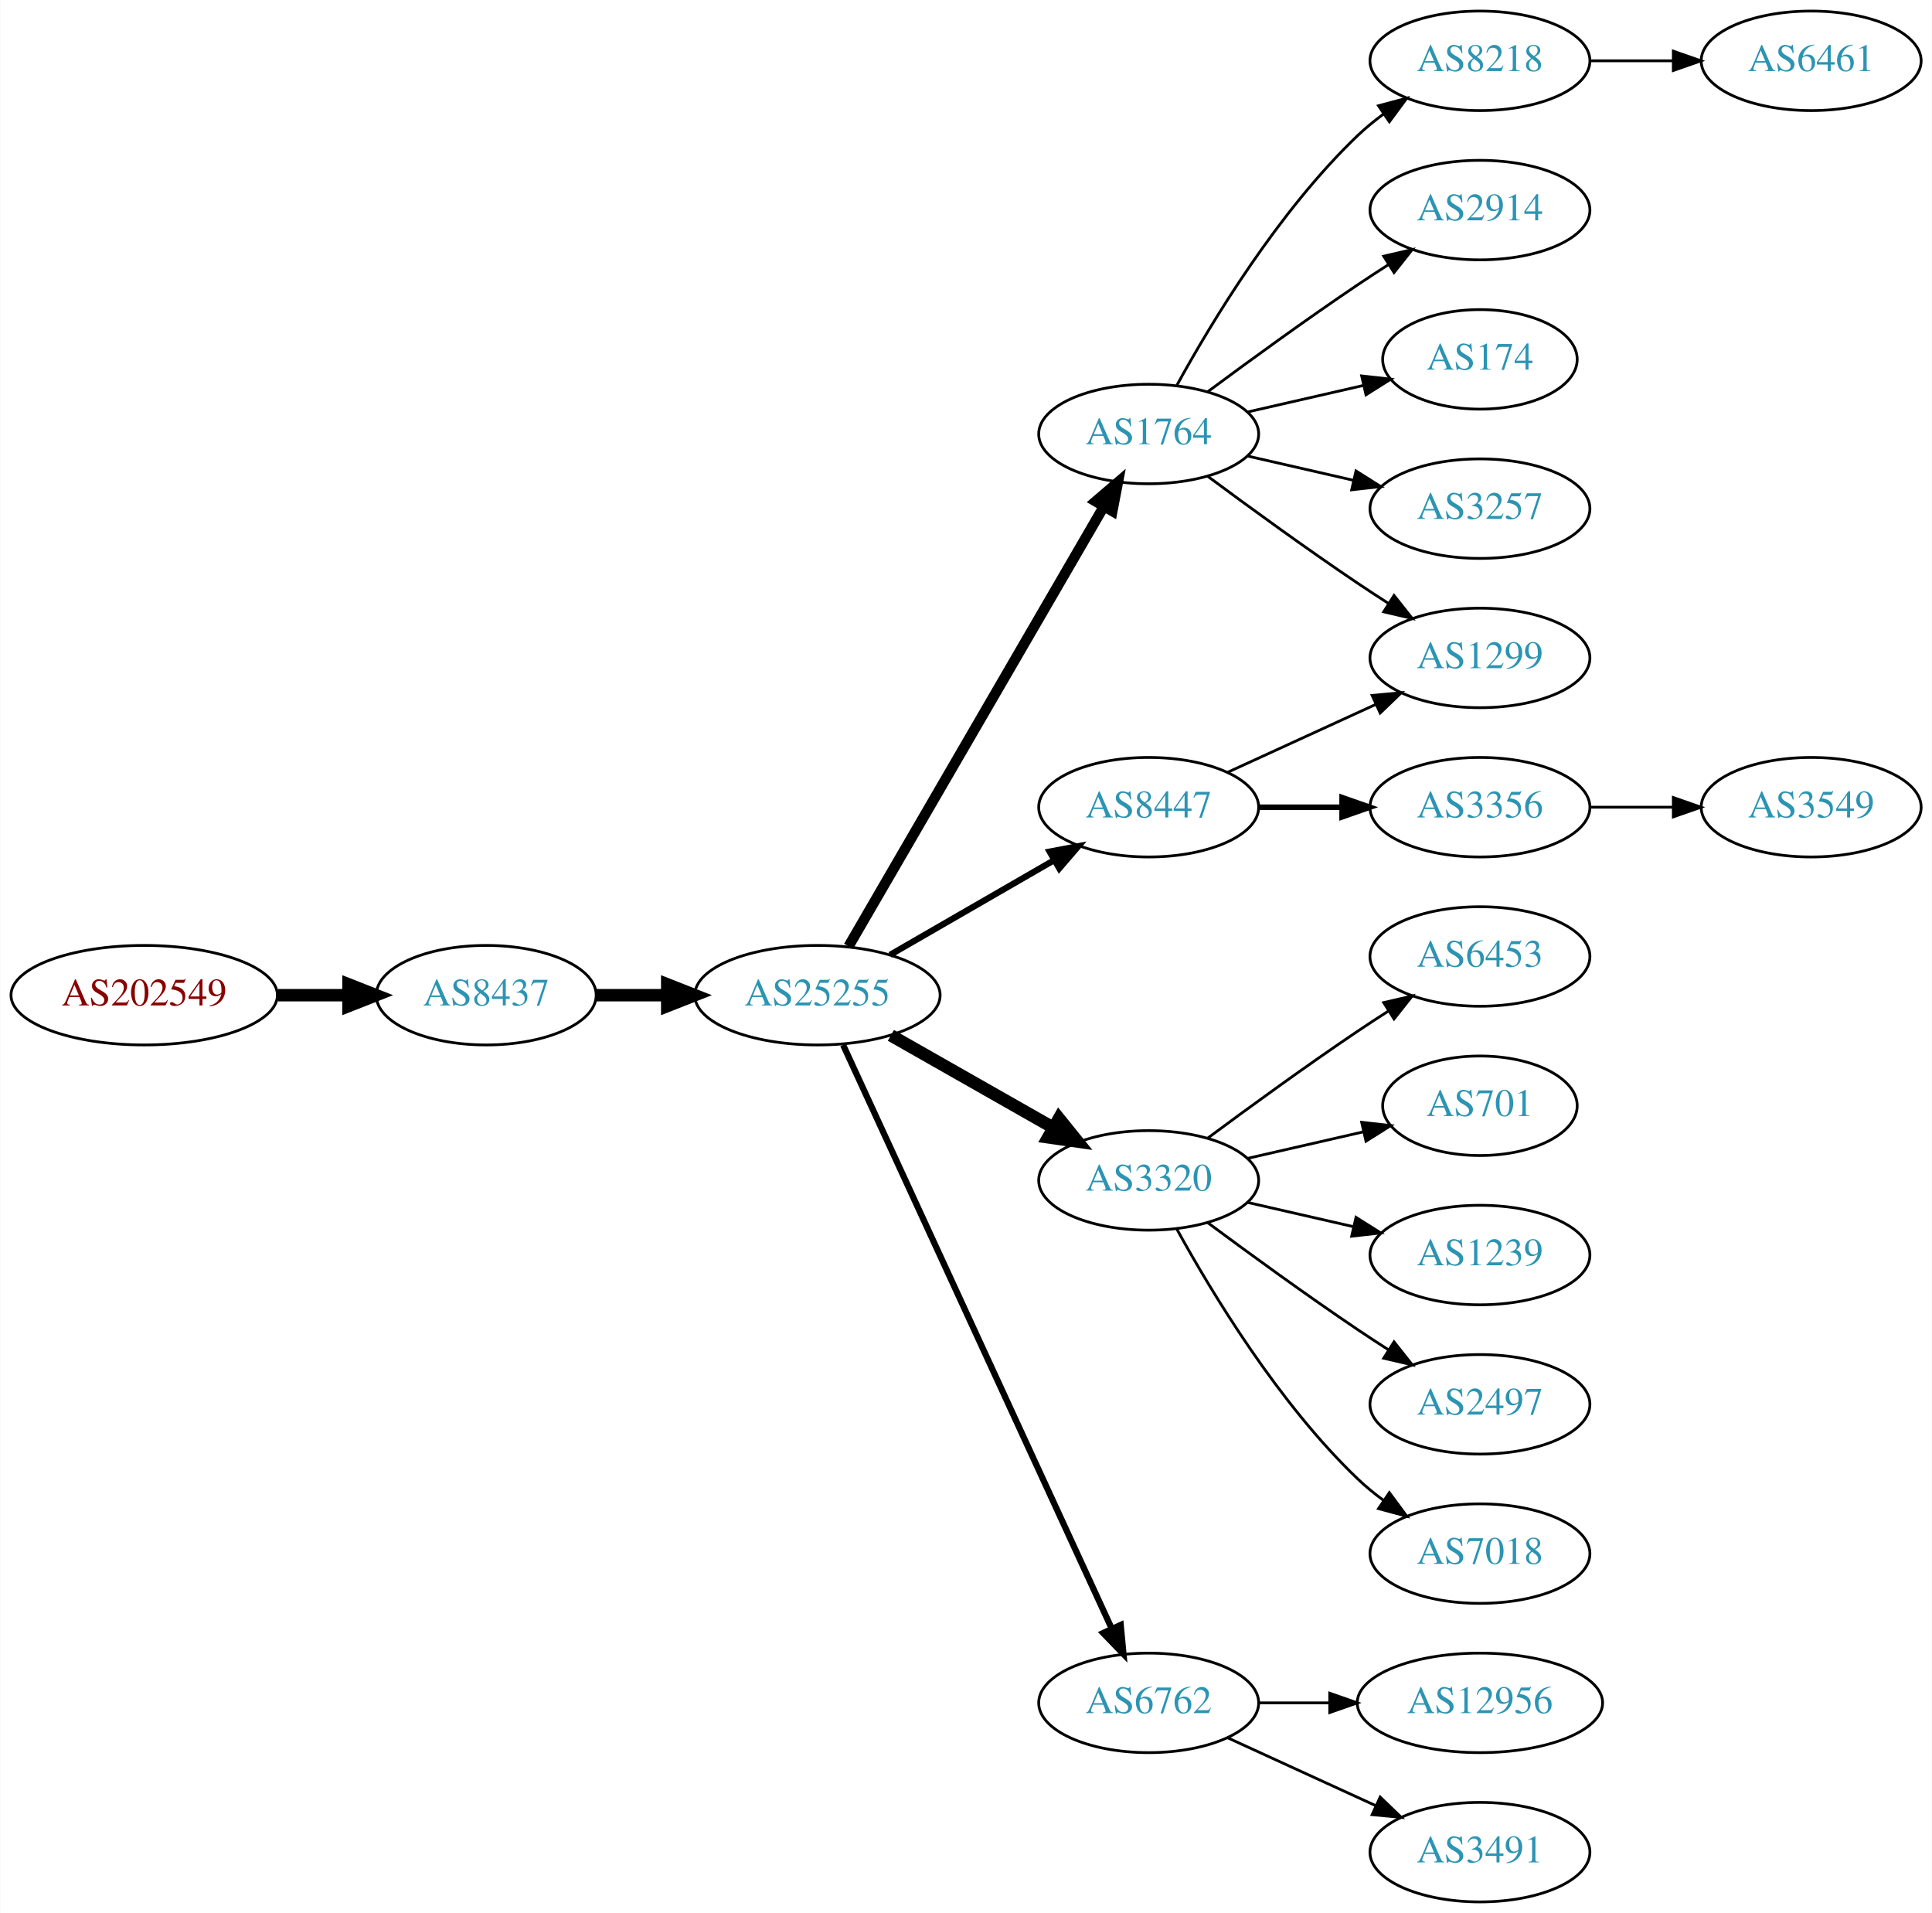
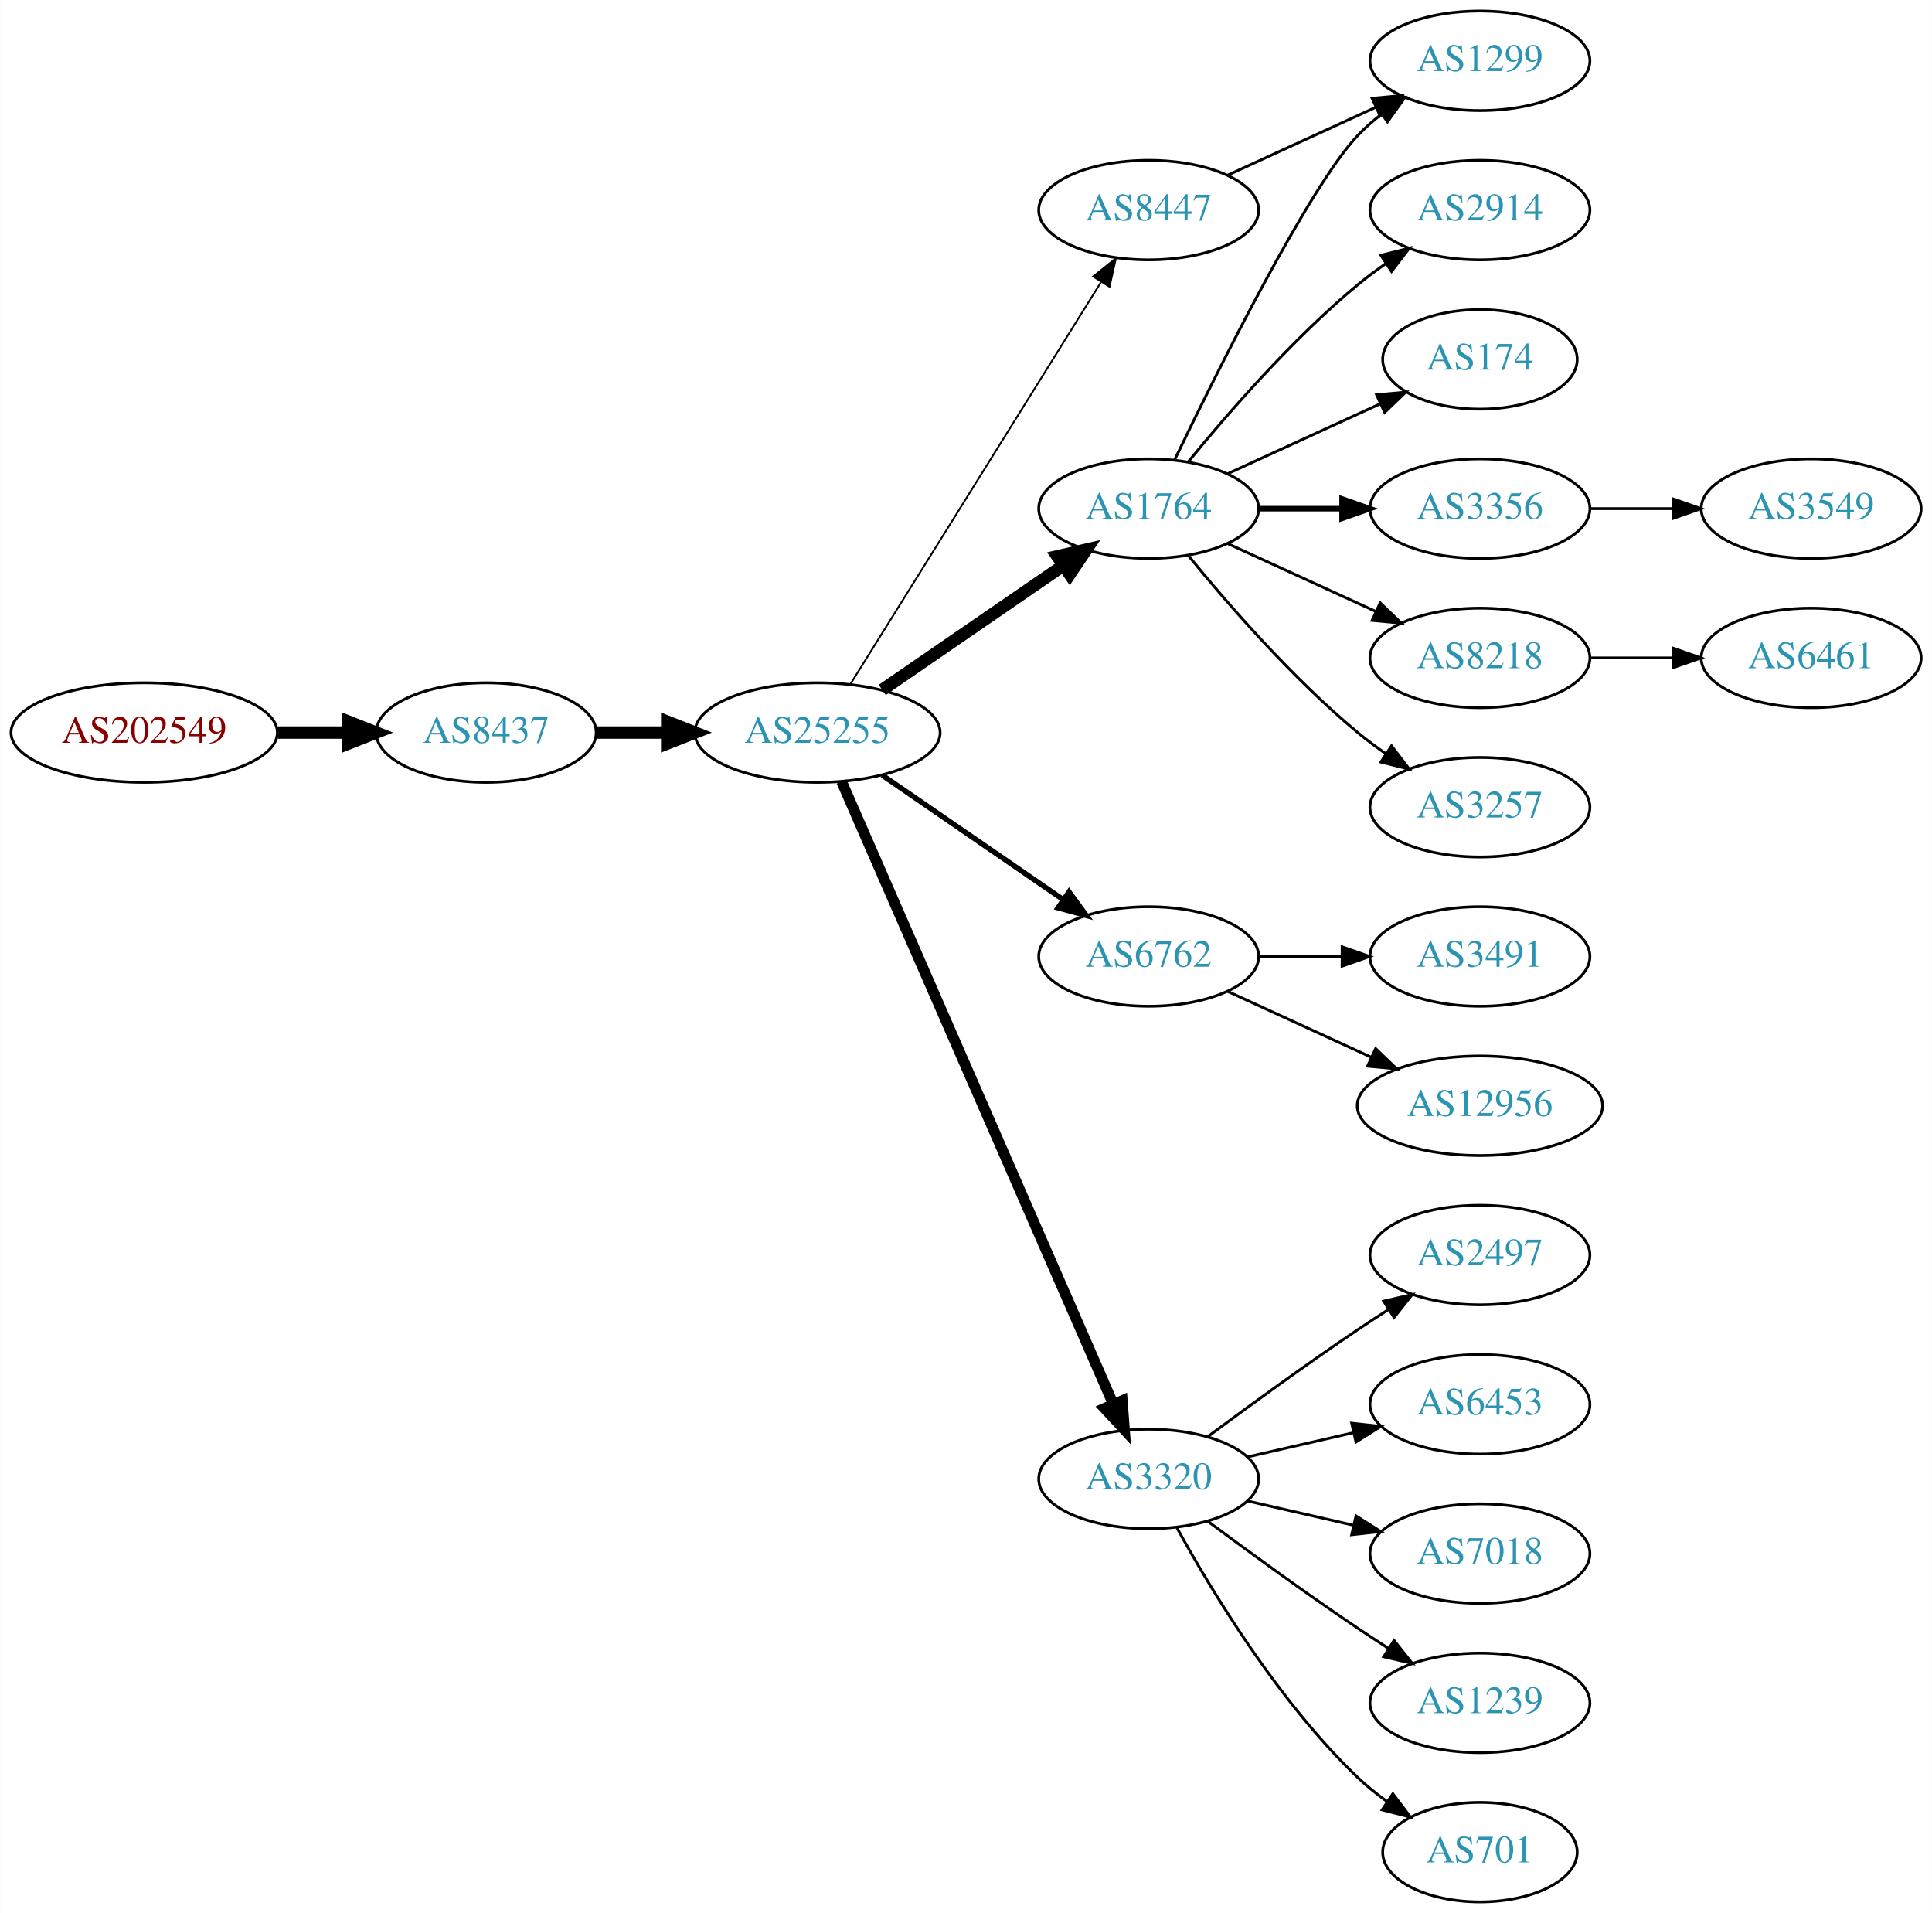
<svg xmlns="http://www.w3.org/2000/svg" xmlns:xlink="http://www.w3.org/1999/xlink" width="699pt" height="692pt" viewBox="0.00 0.00 698.85 692.00">
  <g id="graph0" class="graph" transform="scale(1 1) rotate(0) translate(4 688)">
    <polygon fill="white" stroke="none" points="-4,4 -4,-688 694.855,-688 694.855,4 -4,4" />
    <g id="node1" class="node">
      <g id="a_node1">
        <a xlink:href="/asn/202549" xlink:title="AS202549 ~ Sattler AG [AT]">
-           <ellipse fill="#ffffff" stroke="black" cx="48.096" cy="-328" rx="48.192" ry="18" />
-           <text text-anchor="middle" x="48.096" y="-324.3" font-family="Times,serif" font-size="14.00" fill="#880000">AS202549</text>
+           <ellipse fill="#ffffff" stroke="black" cx="48.096" cy="-423" rx="48.192" ry="18" />
+           <text text-anchor="middle" x="48.096" y="-419.3" font-family="Times,serif" font-size="14.00" fill="#880000">AS202549</text>
        </a>
      </g>
    </g>
    <g id="node2" class="node">
      <g id="a_node2">
        <a xlink:href="/asn/8437" xlink:title="AS8437 ~ Hutchison Drei Austria GmbH [AT]">
-           <ellipse fill="#ffffff" stroke="black" cx="171.838" cy="-328" rx="39.794" ry="18" />
-           <text text-anchor="middle" x="171.838" y="-324.3" font-family="Times,serif" font-size="14.00" fill="#2c94b3">AS8437</text>
+           <ellipse fill="#ffffff" stroke="black" cx="171.838" cy="-423" rx="39.794" ry="18" />
+           <text text-anchor="middle" x="171.838" y="-419.3" font-family="Times,serif" font-size="14.00" fill="#2c94b3">AS8437</text>
        </a>
      </g>
    </g>
    <g id="edge1" class="edge">
-       <path fill="none" stroke="black" stroke-width="4.5" d="M96.513,-328C104.867,-328 113.577,-328 121.969,-328" />
-       <polygon fill="black" stroke="black" stroke-width="4.5" points="122.004,-331.938 132.004,-328 122.004,-324.063 122.004,-331.938" />
+       <path fill="none" stroke="black" stroke-width="4.5" d="M96.513,-423C104.867,-423 113.577,-423 121.969,-423" />
+       <polygon fill="black" stroke="black" stroke-width="4.5" points="122.004,-426.938 132.004,-423 122.004,-419.063 122.004,-426.938" />
    </g>
    <g id="node3" class="node">
      <g id="a_node3">
        <a xlink:href="/asn/25255" xlink:title="AS25255 ~ ==&gt; TELE2 AUSTRIA &lt;== [AT]">
-           <ellipse fill="#ffffff" stroke="black" cx="291.681" cy="-328" rx="44.393" ry="18" />
-           <text text-anchor="middle" x="291.681" y="-324.3" font-family="Times,serif" font-size="14.00" fill="#2c94b3">AS25255</text>
+           <ellipse fill="#ffffff" stroke="black" cx="291.681" cy="-423" rx="44.393" ry="18" />
+           <text text-anchor="middle" x="291.681" y="-419.3" font-family="Times,serif" font-size="14.00" fill="#2c94b3">AS25255</text>
        </a>
      </g>
    </g>
    <g id="edge2" class="edge">
-       <path fill="none" stroke="black" stroke-width="4.5" d="M211.751,-328C219.853,-328 228.528,-328 237.055,-328" />
-       <polygon fill="black" stroke="black" stroke-width="4.5" points="237.332,-331.938 247.332,-328 237.332,-324.063 237.332,-331.938" />
+       <path fill="none" stroke="black" stroke-width="4.5" d="M211.751,-423C219.853,-423 228.528,-423 237.055,-423" />
+       <polygon fill="black" stroke="black" stroke-width="4.5" points="237.332,-426.938 247.332,-423 237.332,-419.063 237.332,-426.938" />
    </g>
    <g id="node4" class="node">
      <g id="a_node4">
-         <a xlink:href="/asn/1764" xlink:title="AS1764 ~ NEXTLAYER-AS [AT]">
-           <ellipse fill="#ffffff" stroke="black" cx="411.523" cy="-531" rx="39.794" ry="18" />
-           <text text-anchor="middle" x="411.523" y="-527.3" font-family="Times,serif" font-size="14.00" fill="#2c94b3">AS1764</text>
+         <a xlink:href="/asn/8447" xlink:title="AS8447 ~ A1 Telekom Austria AG [AT]">
+           <ellipse fill="#ffffff" stroke="black" cx="411.523" cy="-612" rx="39.794" ry="18" />
+           <text text-anchor="middle" x="411.523" y="-608.3" font-family="Times,serif" font-size="14.00" fill="#2c94b3">AS8447</text>
        </a>
      </g>
    </g>
    <g id="edge3" class="edge">
-       <path fill="none" stroke="black" stroke-width="3.75" d="M302.932,-345.66C323.704,-381.442 370.852,-462.661 395.254,-504.697" />
-       <polygon fill="black" stroke="black" stroke-width="3.75" points="392.332,-506.634 400.379,-513.526 398.386,-503.12 392.332,-506.634" />
+       <path fill="none" stroke="black" stroke-width="0.643" d="M303.556,-440.442C324.339,-473.775 369.8,-546.686 394.228,-585.866" />
+       <polygon fill="black" stroke="black" stroke-width="0.643" points="391.413,-587.966 399.674,-594.6 397.353,-584.263 391.413,-587.966" />
    </g>
    <g id="node5" class="node">
      <g id="a_node5">
-         <a xlink:href="/asn/3320" xlink:title="AS3320 ~ DTAG [DE]">
-           <ellipse fill="#ffffff" stroke="black" cx="411.523" cy="-261" rx="39.794" ry="18" />
-           <text text-anchor="middle" x="411.523" y="-257.3" font-family="Times,serif" font-size="14.00" fill="#2c94b3">AS3320</text>
+         <a xlink:href="/asn/1764" xlink:title="AS1764 ~ NEXTLAYER-AS [AT]">
+           <ellipse fill="#ffffff" stroke="black" cx="411.523" cy="-504" rx="39.794" ry="18" />
+           <text text-anchor="middle" x="411.523" y="-500.3" font-family="Times,serif" font-size="14.00" fill="#2c94b3">AS1764</text>
        </a>
      </g>
    </g>
    <g id="edge4" class="edge">
-       <path fill="none" stroke="black" stroke-width="4.5" d="M318.251,-313.462C335.47,-303.672 358.355,-290.66 377.026,-280.045" />
-       <polygon fill="black" stroke="black" stroke-width="4.5" points="379.063,-283.416 385.81,-275.05 375.171,-276.57 379.063,-283.416" />
+       <path fill="none" stroke="black" stroke-width="4.5" d="M315.123,-438.426C333.704,-451.198 360.265,-469.455 380.645,-483.463" />
+       <polygon fill="black" stroke="black" stroke-width="4.5" points="378.488,-486.758 388.959,-489.178 382.949,-480.269 378.488,-486.758" />
    </g>
    <g id="node6" class="node">
      <g id="a_node6">
        <a xlink:href="/asn/6762" xlink:title="AS6762 ~ TELECOM ITALIA SPARKLE S.p.A. [IT]">
-           <ellipse fill="#ffffff" stroke="black" cx="411.523" cy="-72" rx="39.794" ry="18" />
-           <text text-anchor="middle" x="411.523" y="-68.3" font-family="Times,serif" font-size="14.00" fill="#2c94b3">AS6762</text>
+           <ellipse fill="#ffffff" stroke="black" cx="411.523" cy="-342" rx="39.794" ry="18" />
+           <text text-anchor="middle" x="411.523" y="-338.3" font-family="Times,serif" font-size="14.00" fill="#2c94b3">AS6762</text>
        </a>
      </g>
    </g>
    <g id="edge5" class="edge">
-       <path fill="none" stroke="black" stroke-width="2.25" d="M300.967,-309.999C321.343,-265.734 373.981,-151.383 398.109,-98.969" />
-       <polygon fill="black" stroke="black" stroke-width="2.25" points="401.4,-100.189 402.402,-89.642 395.041,-97.262 401.4,-100.189" />
+       <path fill="none" stroke="black" stroke-width="1.929" d="M315.123,-407.574C333.704,-394.802 360.265,-376.545 380.645,-362.537" />
+       <polygon fill="black" stroke="black" stroke-width="1.929" points="382.701,-365.371 388.959,-356.822 378.736,-359.602 382.701,-365.371" />
    </g>
    <g id="node7" class="node">
      <g id="a_node7">
-         <a xlink:href="/asn/8447" xlink:title="AS8447 ~ A1 Telekom Austria AG [AT]">
-           <ellipse fill="#ffffff" stroke="black" cx="411.523" cy="-396" rx="39.794" ry="18" />
-           <text text-anchor="middle" x="411.523" y="-392.3" font-family="Times,serif" font-size="14.00" fill="#2c94b3">AS8447</text>
+         <a xlink:href="/asn/3320" xlink:title="AS3320 ~ DTAG [DE]">
+           <ellipse fill="#ffffff" stroke="black" cx="411.523" cy="-153" rx="39.794" ry="18" />
+           <text text-anchor="middle" x="411.523" y="-149.3" font-family="Times,serif" font-size="14.00" fill="#2c94b3">AS3320</text>
        </a>
      </g>
    </g>
    <g id="edge6" class="edge">
-       <path fill="none" stroke="black" stroke-width="2.25" d="M317.961,-342.588C335.28,-352.582 358.431,-365.941 377.247,-376.799" />
-       <polygon fill="black" stroke="black" stroke-width="2.25" points="375.681,-379.935 386.091,-381.902 379.179,-373.872 375.681,-379.935" />
+       <path fill="none" stroke="black" stroke-width="3.857" d="M300.412,-405.285C320.514,-359.229 374.522,-235.486 398.625,-180.261" />
+       <polygon fill="black" stroke="black" stroke-width="3.857" points="401.97,-181.346 402.763,-170.781 395.555,-178.546 401.97,-181.346" />
    </g>
    <g id="node8" class="node">
      <g id="a_node8">
+         <a xlink:href="/asn/1299" xlink:title="AS1299 ~ Telia Carrier [EU]">
+           <ellipse fill="#ffffff" stroke="black" cx="531.366" cy="-666" rx="39.794" ry="18" />
+           <text text-anchor="middle" x="531.366" y="-662.3" font-family="Times,serif" font-size="14.00" fill="#2c94b3">AS1299</text>
+         </a>
+       </g>
+     </g>
+     <g id="edge7" class="edge">
+       <path fill="none" stroke="black" d="M440.152,-624.661C456.109,-631.973 476.379,-641.261 493.662,-649.181" />
+       <polygon fill="black" stroke="black" points="492.361,-652.435 502.91,-653.419 495.277,-646.071 492.361,-652.435" />
+     </g>
+     <g id="edge10" class="edge">
+       <path fill="none" stroke="black" d="M420.87,-521.595C436.337,-553.732 469.483,-620.34 487.17,-639 489.755,-641.728 492.673,-644.294 495.741,-646.677" />
+       <polygon fill="black" stroke="black" points="493.895,-649.658 504.09,-652.543 497.92,-643.93 493.895,-649.658" />
+     </g>
+     <g id="node9" class="node">
+       <g id="a_node9">
        <a xlink:href="/asn/2914" xlink:title="AS2914 ~ NTT America, Inc. [US]">
          <ellipse fill="#ffffff" stroke="black" cx="531.366" cy="-612" rx="39.794" ry="18" />
          <text text-anchor="middle" x="531.366" y="-608.3" font-family="Times,serif" font-size="14.00" fill="#2c94b3">AS2914</text>
        </a>
      </g>
    </g>
-     <g id="edge7" class="edge">
-       <path fill="none" stroke="black" d="M432.853,-546.277C447.716,-557.304 468.46,-572.407 487.17,-585 490.719,-587.389 494.469,-589.839 498.217,-592.242" />
-       <polygon fill="black" stroke="black" points="496.544,-595.325 506.866,-597.712 500.285,-589.409 496.544,-595.325" />
-     </g>
-     <g id="node9" class="node">
-       <g id="a_node9">
+     <g id="edge8" class="edge">
+       <path fill="none" stroke="black" d="M425.942,-521.065C440.057,-538.375 463.471,-565.345 487.17,-585 490.386,-587.668 493.886,-590.27 497.457,-592.741" />
+       <polygon fill="black" stroke="black" points="495.535,-595.666 505.813,-598.236 499.381,-589.817 495.535,-595.666" />
+     </g>
+     <g id="node10" class="node">
+       <g id="a_node10">
        <a xlink:href="/asn/174" xlink:title="AS174 ~ Cogent Communications [US]">
          <ellipse fill="#ffffff" stroke="black" cx="531.366" cy="-558" rx="35.194" ry="18" />
          <text text-anchor="middle" x="531.366" y="-554.3" font-family="Times,serif" font-size="14.00" fill="#2c94b3">AS174</text>
        </a>
      </g>
    </g>
-     <g id="edge8" class="edge">
-       <path fill="none" stroke="black" d="M447.242,-538.955C460.335,-541.955 475.357,-545.396 488.998,-548.522" />
-       <polygon fill="black" stroke="black" points="488.576,-552.016 499.105,-550.838 490.139,-545.193 488.576,-552.016" />
-     </g>
-     <g id="node10" class="node">
-       <g id="a_node10">
-         <a xlink:href="/asn/3257" xlink:title="AS3257 ~ GTT [DE]">
-           <ellipse fill="#ffffff" stroke="black" cx="531.366" cy="-504" rx="39.794" ry="18" />
-           <text text-anchor="middle" x="531.366" y="-500.3" font-family="Times,serif" font-size="14.00" fill="#2c94b3">AS3257</text>
-         </a>
-       </g>
-     </g>
    <g id="edge9" class="edge">
-       <path fill="none" stroke="black" d="M447.242,-523.045C459.242,-520.296 472.863,-517.175 485.556,-514.267" />
-       <polygon fill="black" stroke="black" points="486.522,-517.636 495.487,-511.991 484.958,-510.813 486.522,-517.636" />
+       <path fill="none" stroke="black" d="M440.152,-516.661C456.568,-524.183 477.55,-533.798 495.147,-541.861" />
+       <polygon fill="black" stroke="black" points="493.975,-545.174 504.524,-546.158 496.891,-538.811 493.975,-545.174" />
    </g>
    <g id="node11" class="node">
      <g id="a_node11">
-         <a xlink:href="/asn/1299" xlink:title="AS1299 ~ Telia Carrier [EU]">
-           <ellipse fill="#ffffff" stroke="black" cx="531.366" cy="-450" rx="39.794" ry="18" />
-           <text text-anchor="middle" x="531.366" y="-446.3" font-family="Times,serif" font-size="14.00" fill="#2c94b3">AS1299</text>
-         </a>
-       </g>
-     </g>
-     <g id="edge10" class="edge">
-       <path fill="none" stroke="black" d="M432.853,-515.723C447.716,-504.696 468.46,-489.593 487.17,-477 490.719,-474.611 494.469,-472.161 498.217,-469.758" />
-       <polygon fill="black" stroke="black" points="500.285,-472.591 506.866,-464.288 496.544,-466.675 500.285,-472.591" />
+         <a xlink:href="/asn/3356" xlink:title="AS3356 ~ Level 3 Parent, LLC [US]">
+           <ellipse fill="#ffffff" stroke="black" cx="531.366" cy="-504" rx="39.794" ry="18" />
+           <text text-anchor="middle" x="531.366" y="-500.3" font-family="Times,serif" font-size="14.00" fill="#2c94b3">AS3356</text>
+         </a>
+       </g>
+     </g>
+     <g id="edge11" class="edge">
+       <path fill="none" stroke="black" stroke-width="2" d="M451.436,-504C460.989,-504 471.339,-504 481.301,-504" />
+       <polygon fill="black" stroke="black" stroke-width="2" points="481.494,-507.5 491.494,-504 481.494,-500.5 481.494,-507.5" />
    </g>
    <g id="node12" class="node">
      <g id="a_node12">
        <a xlink:href="/asn/8218" xlink:title="AS8218 ~ legacy Neotelecoms [FR]">
-           <ellipse fill="#ffffff" stroke="black" cx="531.366" cy="-666" rx="39.794" ry="18" />
-           <text text-anchor="middle" x="531.366" y="-662.3" font-family="Times,serif" font-size="14.00" fill="#2c94b3">AS8218</text>
-         </a>
-       </g>
-     </g>
-     <g id="edge11" class="edge">
-       <path fill="none" stroke="black" d="M421.764,-548.713C434.31,-571.561 458.487,-611.611 487.17,-639 490.038,-641.739 493.227,-644.347 496.536,-646.785" />
-       <polygon fill="black" stroke="black" points="494.659,-649.742 504.895,-652.477 498.599,-643.956 494.659,-649.742" />
+           <ellipse fill="#ffffff" stroke="black" cx="531.366" cy="-450" rx="39.794" ry="18" />
+           <text text-anchor="middle" x="531.366" y="-446.3" font-family="Times,serif" font-size="14.00" fill="#2c94b3">AS8218</text>
+         </a>
+       </g>
+     </g>
+     <g id="edge12" class="edge">
+       <path fill="none" stroke="black" d="M440.152,-491.339C456.109,-484.027 476.379,-474.739 493.662,-466.819" />
+       <polygon fill="black" stroke="black" points="495.277,-469.929 502.91,-462.581 492.361,-463.565 495.277,-469.929" />
    </g>
    <g id="node13" class="node">
      <g id="a_node13">
-         <a xlink:href="/asn/2497" xlink:title="AS2497 ~ Internet Initiative Japan Inc. [JP]">
-           <ellipse fill="#ffffff" stroke="black" cx="531.366" cy="-180" rx="39.794" ry="18" />
-           <text text-anchor="middle" x="531.366" y="-176.3" font-family="Times,serif" font-size="14.00" fill="#2c94b3">AS2497</text>
-         </a>
-       </g>
-     </g>
-     <g id="edge12" class="edge">
-       <path fill="none" stroke="black" d="M432.853,-245.723C447.716,-234.696 468.46,-219.593 487.17,-207 490.719,-204.611 494.469,-202.161 498.217,-199.758" />
-       <polygon fill="black" stroke="black" points="500.285,-202.591 506.866,-194.288 496.544,-196.675 500.285,-202.591" />
+         <a xlink:href="/asn/3257" xlink:title="AS3257 ~ GTT [DE]">
+           <ellipse fill="#ffffff" stroke="black" cx="531.366" cy="-396" rx="39.794" ry="18" />
+           <text text-anchor="middle" x="531.366" y="-392.3" font-family="Times,serif" font-size="14.00" fill="#2c94b3">AS3257</text>
+         </a>
+       </g>
+     </g>
+     <g id="edge13" class="edge">
+       <path fill="none" stroke="black" d="M425.942,-486.935C440.057,-469.625 463.471,-442.655 487.17,-423 490.386,-420.332 493.886,-417.73 497.457,-415.259" />
+       <polygon fill="black" stroke="black" points="499.381,-418.183 505.813,-409.764 495.535,-412.334 499.381,-418.183" />
    </g>
    <g id="node14" class="node">
      <g id="a_node14">
+         <a xlink:href="/asn/3491" xlink:title="AS3491 ~ PCCW Global, Inc. [US]">
+           <ellipse fill="#ffffff" stroke="black" cx="531.366" cy="-342" rx="39.794" ry="18" />
+           <text text-anchor="middle" x="531.366" y="-338.3" font-family="Times,serif" font-size="14.00" fill="#2c94b3">AS3491</text>
+         </a>
+       </g>
+     </g>
+     <g id="edge14" class="edge">
+       <path fill="none" stroke="black" d="M451.436,-342C460.989,-342 471.339,-342 481.301,-342" />
+       <polygon fill="black" stroke="black" points="481.494,-345.5 491.494,-342 481.494,-338.5 481.494,-345.5" />
+     </g>
+     <g id="node15" class="node">
+       <g id="a_node15">
+         <a xlink:href="/asn/12956" xlink:title="AS12956 ~ TELXIUS [ES]">
+           <ellipse fill="#ffffff" stroke="black" cx="531.366" cy="-288" rx="44.393" ry="18" />
+           <text text-anchor="middle" x="531.366" y="-284.3" font-family="Times,serif" font-size="14.00" fill="#2c94b3">AS12956</text>
+         </a>
+       </g>
+     </g>
+     <g id="edge15" class="edge">
+       <path fill="none" stroke="black" d="M440.152,-329.339C455.65,-322.238 475.216,-313.272 492.163,-305.506" />
+       <polygon fill="black" stroke="black" points="493.633,-308.683 501.266,-301.335 490.716,-302.319 493.633,-308.683" />
+     </g>
+     <g id="node16" class="node">
+       <g id="a_node16">
+         <a xlink:href="/asn/2497" xlink:title="AS2497 ~ Internet Initiative Japan Inc. [JP]">
+           <ellipse fill="#ffffff" stroke="black" cx="531.366" cy="-234" rx="39.794" ry="18" />
+           <text text-anchor="middle" x="531.366" y="-230.3" font-family="Times,serif" font-size="14.00" fill="#2c94b3">AS2497</text>
+         </a>
+       </g>
+     </g>
+     <g id="edge16" class="edge">
+       <path fill="none" stroke="black" d="M432.853,-168.277C447.716,-179.304 468.46,-194.407 487.17,-207 490.719,-209.389 494.469,-211.839 498.217,-214.242" />
+       <polygon fill="black" stroke="black" points="496.544,-217.325 506.866,-219.712 500.285,-211.409 496.544,-217.325" />
+     </g>
+     <g id="node17" class="node">
+       <g id="a_node17">
+         <a xlink:href="/asn/6453" xlink:title="AS6453 ~ TATA COMMUNICATIONS (AMERICA) INC [US]">
+           <ellipse fill="#ffffff" stroke="black" cx="531.366" cy="-180" rx="39.794" ry="18" />
+           <text text-anchor="middle" x="531.366" y="-176.3" font-family="Times,serif" font-size="14.00" fill="#2c94b3">AS6453</text>
+         </a>
+       </g>
+     </g>
+     <g id="edge17" class="edge">
+       <path fill="none" stroke="black" d="M447.242,-160.955C459.242,-163.704 472.863,-166.825 485.556,-169.733" />
+       <polygon fill="black" stroke="black" points="484.958,-173.187 495.487,-172.009 486.522,-166.364 484.958,-173.187" />
+     </g>
+     <g id="node18" class="node">
+       <g id="a_node18">
        <a xlink:href="/asn/7018" xlink:title="AS7018 ~ AT&amp;T Services, Inc. [US]">
          <ellipse fill="#ffffff" stroke="black" cx="531.366" cy="-126" rx="39.794" ry="18" />
          <text text-anchor="middle" x="531.366" y="-122.3" font-family="Times,serif" font-size="14.00" fill="#2c94b3">AS7018</text>
        </a>
      </g>
    </g>
-     <g id="edge13" class="edge">
-       <path fill="none" stroke="black" d="M421.764,-243.287C434.31,-220.439 458.487,-180.389 487.17,-153 490.038,-150.261 493.227,-147.653 496.536,-145.215" />
-       <polygon fill="black" stroke="black" points="498.599,-148.044 504.895,-139.523 494.659,-142.258 498.599,-148.044" />
-     </g>
-     <g id="node15" class="node">
-       <g id="a_node15">
-         <a xlink:href="/asn/6453" xlink:title="AS6453 ~ TATA COMMUNICATIONS (AMERICA) INC [US]">
-           <ellipse fill="#ffffff" stroke="black" cx="531.366" cy="-342" rx="39.794" ry="18" />
-           <text text-anchor="middle" x="531.366" y="-338.3" font-family="Times,serif" font-size="14.00" fill="#2c94b3">AS6453</text>
-         </a>
-       </g>
-     </g>
-     <g id="edge14" class="edge">
-       <path fill="none" stroke="black" d="M432.853,-276.277C447.716,-287.304 468.46,-302.407 487.17,-315 490.719,-317.389 494.469,-319.839 498.217,-322.242" />
-       <polygon fill="black" stroke="black" points="496.544,-325.325 506.866,-327.712 500.285,-319.409 496.544,-325.325" />
-     </g>
-     <g id="node16" class="node">
-       <g id="a_node16">
-         <a xlink:href="/asn/701" xlink:title="AS701 ~ UUNET [US]">
-           <ellipse fill="#ffffff" stroke="black" cx="531.366" cy="-288" rx="35.194" ry="18" />
-           <text text-anchor="middle" x="531.366" y="-284.3" font-family="Times,serif" font-size="14.00" fill="#2c94b3">AS701</text>
-         </a>
-       </g>
-     </g>
-     <g id="edge15" class="edge">
-       <path fill="none" stroke="black" d="M447.242,-268.955C460.335,-271.955 475.357,-275.396 488.998,-278.522" />
-       <polygon fill="black" stroke="black" points="488.576,-282.016 499.105,-280.838 490.139,-275.193 488.576,-282.016" />
-     </g>
-     <g id="node17" class="node">
-       <g id="a_node17">
-         <a xlink:href="/asn/1239" xlink:title="AS1239 ~ Sprint [US]">
-           <ellipse fill="#ffffff" stroke="black" cx="531.366" cy="-234" rx="39.794" ry="18" />
-           <text text-anchor="middle" x="531.366" y="-230.3" font-family="Times,serif" font-size="14.00" fill="#2c94b3">AS1239</text>
-         </a>
-       </g>
-     </g>
-     <g id="edge16" class="edge">
-       <path fill="none" stroke="black" d="M447.242,-253.045C459.242,-250.296 472.863,-247.175 485.556,-244.267" />
-       <polygon fill="black" stroke="black" points="486.522,-247.636 495.487,-241.991 484.958,-240.813 486.522,-247.636" />
-     </g>
-     <g id="node18" class="node">
-       <g id="a_node18">
-         <a xlink:href="/asn/3491" xlink:title="AS3491 ~ PCCW Global, Inc. [US]">
-           <ellipse fill="#ffffff" stroke="black" cx="531.366" cy="-18" rx="39.794" ry="18" />
-           <text text-anchor="middle" x="531.366" y="-14.3" font-family="Times,serif" font-size="14.00" fill="#2c94b3">AS3491</text>
-         </a>
-       </g>
-     </g>
-     <g id="edge17" class="edge">
-       <path fill="none" stroke="black" d="M440.152,-59.339C456.109,-52.027 476.379,-42.739 493.662,-34.819" />
-       <polygon fill="black" stroke="black" points="495.277,-37.929 502.91,-30.581 492.361,-31.565 495.277,-37.929" />
+     <g id="edge18" class="edge">
+       <path fill="none" stroke="black" d="M447.242,-145.045C459.242,-142.296 472.863,-139.175 485.556,-136.267" />
+       <polygon fill="black" stroke="black" points="486.522,-139.636 495.487,-133.991 484.958,-132.813 486.522,-139.636" />
    </g>
    <g id="node19" class="node">
      <g id="a_node19">
-         <a xlink:href="/asn/12956" xlink:title="AS12956 ~ TELXIUS [ES]">
-           <ellipse fill="#ffffff" stroke="black" cx="531.366" cy="-72" rx="44.393" ry="18" />
-           <text text-anchor="middle" x="531.366" y="-68.3" font-family="Times,serif" font-size="14.00" fill="#2c94b3">AS12956</text>
-         </a>
-       </g>
-     </g>
-     <g id="edge18" class="edge">
-       <path fill="none" stroke="black" d="M451.436,-72C459.538,-72 468.214,-72 476.74,-72" />
-       <polygon fill="black" stroke="black" points="477.018,-75.5 487.017,-72 477.017,-68.5 477.018,-75.5" />
-     </g>
-     <g id="edge20" class="edge">
-       <path fill="none" stroke="black" d="M440.152,-408.661C456.109,-415.973 476.379,-425.261 493.662,-433.181" />
-       <polygon fill="black" stroke="black" points="492.361,-436.435 502.91,-437.419 495.277,-430.071 492.361,-436.435" />
+         <a xlink:href="/asn/1239" xlink:title="AS1239 ~ Sprint [US]">
+           <ellipse fill="#ffffff" stroke="black" cx="531.366" cy="-72" rx="39.794" ry="18" />
+           <text text-anchor="middle" x="531.366" y="-68.3" font-family="Times,serif" font-size="14.00" fill="#2c94b3">AS1239</text>
+         </a>
+       </g>
+     </g>
+     <g id="edge19" class="edge">
+       <path fill="none" stroke="black" d="M432.853,-137.723C447.716,-126.696 468.46,-111.593 487.17,-99 490.719,-96.611 494.469,-94.161 498.217,-91.758" />
+       <polygon fill="black" stroke="black" points="500.285,-94.591 506.866,-86.288 496.544,-88.675 500.285,-94.591" />
    </g>
    <g id="node20" class="node">
      <g id="a_node20">
-         <a xlink:href="/asn/3356" xlink:title="AS3356 ~ Level 3 Parent, LLC [US]">
-           <ellipse fill="#ffffff" stroke="black" cx="531.366" cy="-396" rx="39.794" ry="18" />
-           <text text-anchor="middle" x="531.366" y="-392.3" font-family="Times,serif" font-size="14.00" fill="#2c94b3">AS3356</text>
-         </a>
-       </g>
-     </g>
-     <g id="edge19" class="edge">
-       <path fill="none" stroke="black" stroke-width="2" d="M451.436,-396C460.989,-396 471.339,-396 481.301,-396" />
-       <polygon fill="black" stroke="black" stroke-width="2" points="481.494,-399.5 491.494,-396 481.494,-392.5 481.494,-399.5" />
+         <a xlink:href="/asn/701" xlink:title="AS701 ~ UUNET [US]">
+           <ellipse fill="#ffffff" stroke="black" cx="531.366" cy="-18" rx="35.194" ry="18" />
+           <text text-anchor="middle" x="531.366" y="-14.3" font-family="Times,serif" font-size="14.00" fill="#2c94b3">AS701</text>
+         </a>
+       </g>
+     </g>
+     <g id="edge20" class="edge">
+       <path fill="none" stroke="black" d="M421.764,-135.287C434.31,-112.439 458.487,-72.389 487.17,-45 490.424,-41.893 494.09,-38.954 497.877,-36.24" />
+       <polygon fill="black" stroke="black" points="499.854,-39.128 506.245,-30.678 495.979,-33.299 499.854,-39.128" />
    </g>
    <g id="node22" class="node">
      <g id="a_node22">
-         <a xlink:href="/asn/6461" xlink:title="AS6461 ~ Zayo Bandwidth [US]">
-           <ellipse fill="#ffffff" stroke="black" cx="651.208" cy="-666" rx="39.794" ry="18" />
-           <text text-anchor="middle" x="651.208" y="-662.3" font-family="Times,serif" font-size="14.00" fill="#2c94b3">AS6461</text>
+         <a xlink:href="/asn/3549" xlink:title="AS3549 ~ Level 3 Parent, LLC [US]">
+           <ellipse fill="#ffffff" stroke="black" cx="651.208" cy="-504" rx="39.794" ry="18" />
+           <text text-anchor="middle" x="651.208" y="-500.3" font-family="Times,serif" font-size="14.00" fill="#2c94b3">AS3549</text>
        </a>
      </g>
    </g>
    <g id="edge22" class="edge">
-       <path fill="none" stroke="black" d="M571.278,-666C580.832,-666 591.181,-666 601.144,-666" />
-       <polygon fill="black" stroke="black" points="601.336,-669.5 611.336,-666 601.336,-662.5 601.336,-669.5" />
+       <path fill="none" stroke="black" d="M571.278,-504C580.832,-504 591.181,-504 601.144,-504" />
+       <polygon fill="black" stroke="black" points="601.336,-507.5 611.336,-504 601.336,-500.5 601.336,-507.5" />
    </g>
    <g id="node21" class="node">
      <g id="a_node21">
-         <a xlink:href="/asn/3549" xlink:title="AS3549 ~ Level 3 Parent, LLC [US]">
-           <ellipse fill="#ffffff" stroke="black" cx="651.208" cy="-396" rx="39.794" ry="18" />
-           <text text-anchor="middle" x="651.208" y="-392.3" font-family="Times,serif" font-size="14.00" fill="#2c94b3">AS3549</text>
+         <a xlink:href="/asn/6461" xlink:title="AS6461 ~ Zayo Bandwidth [US]">
+           <ellipse fill="#ffffff" stroke="black" cx="651.208" cy="-450" rx="39.794" ry="18" />
+           <text text-anchor="middle" x="651.208" y="-446.3" font-family="Times,serif" font-size="14.00" fill="#2c94b3">AS6461</text>
        </a>
      </g>
    </g>
    <g id="edge21" class="edge">
-       <path fill="none" stroke="black" d="M571.278,-396C580.832,-396 591.181,-396 601.144,-396" />
-       <polygon fill="black" stroke="black" points="601.336,-399.5 611.336,-396 601.336,-392.5 601.336,-399.5" />
+       <path fill="none" stroke="black" d="M571.278,-450C580.832,-450 591.181,-450 601.144,-450" />
+       <polygon fill="black" stroke="black" points="601.336,-453.5 611.336,-450 601.336,-446.5 601.336,-453.5" />
    </g>
  </g>
</svg>
